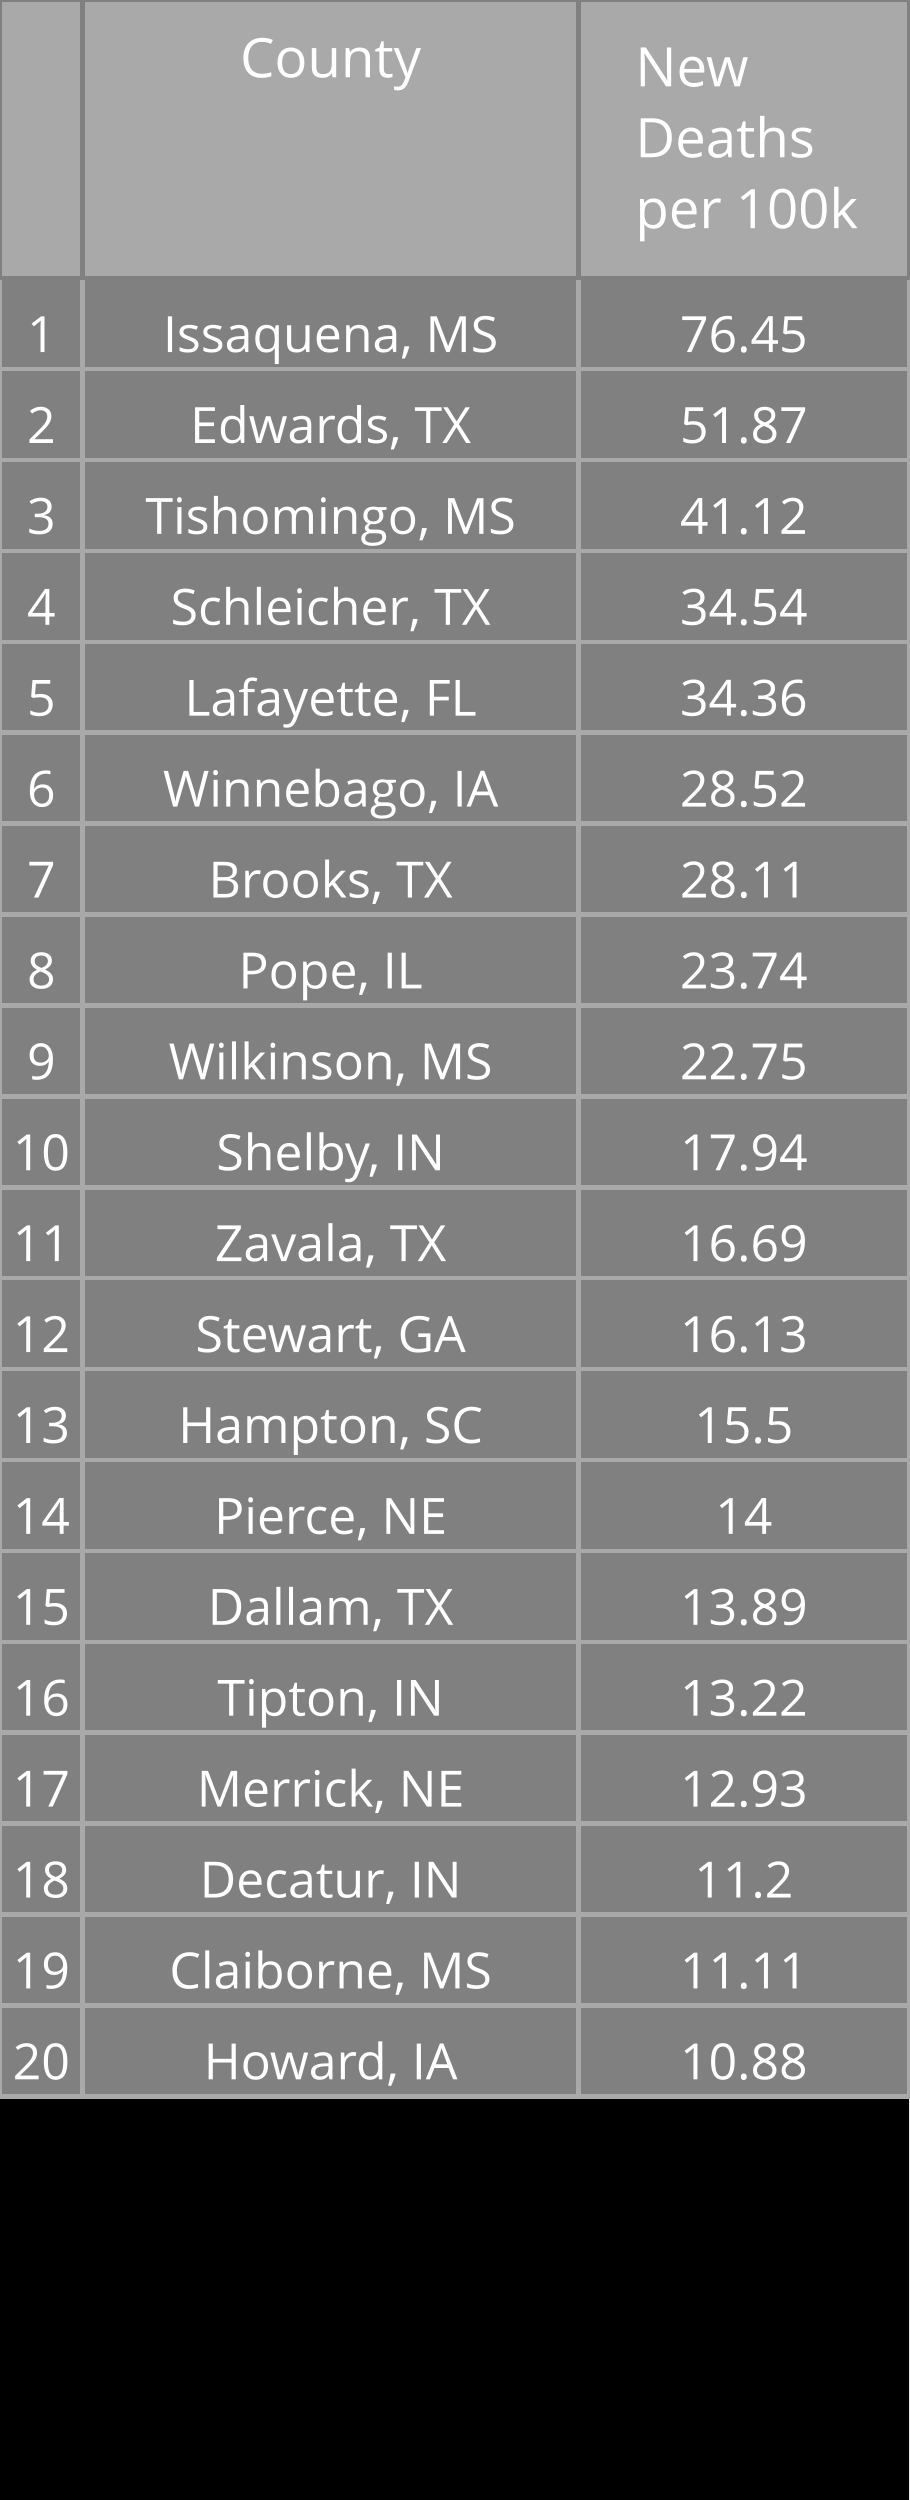
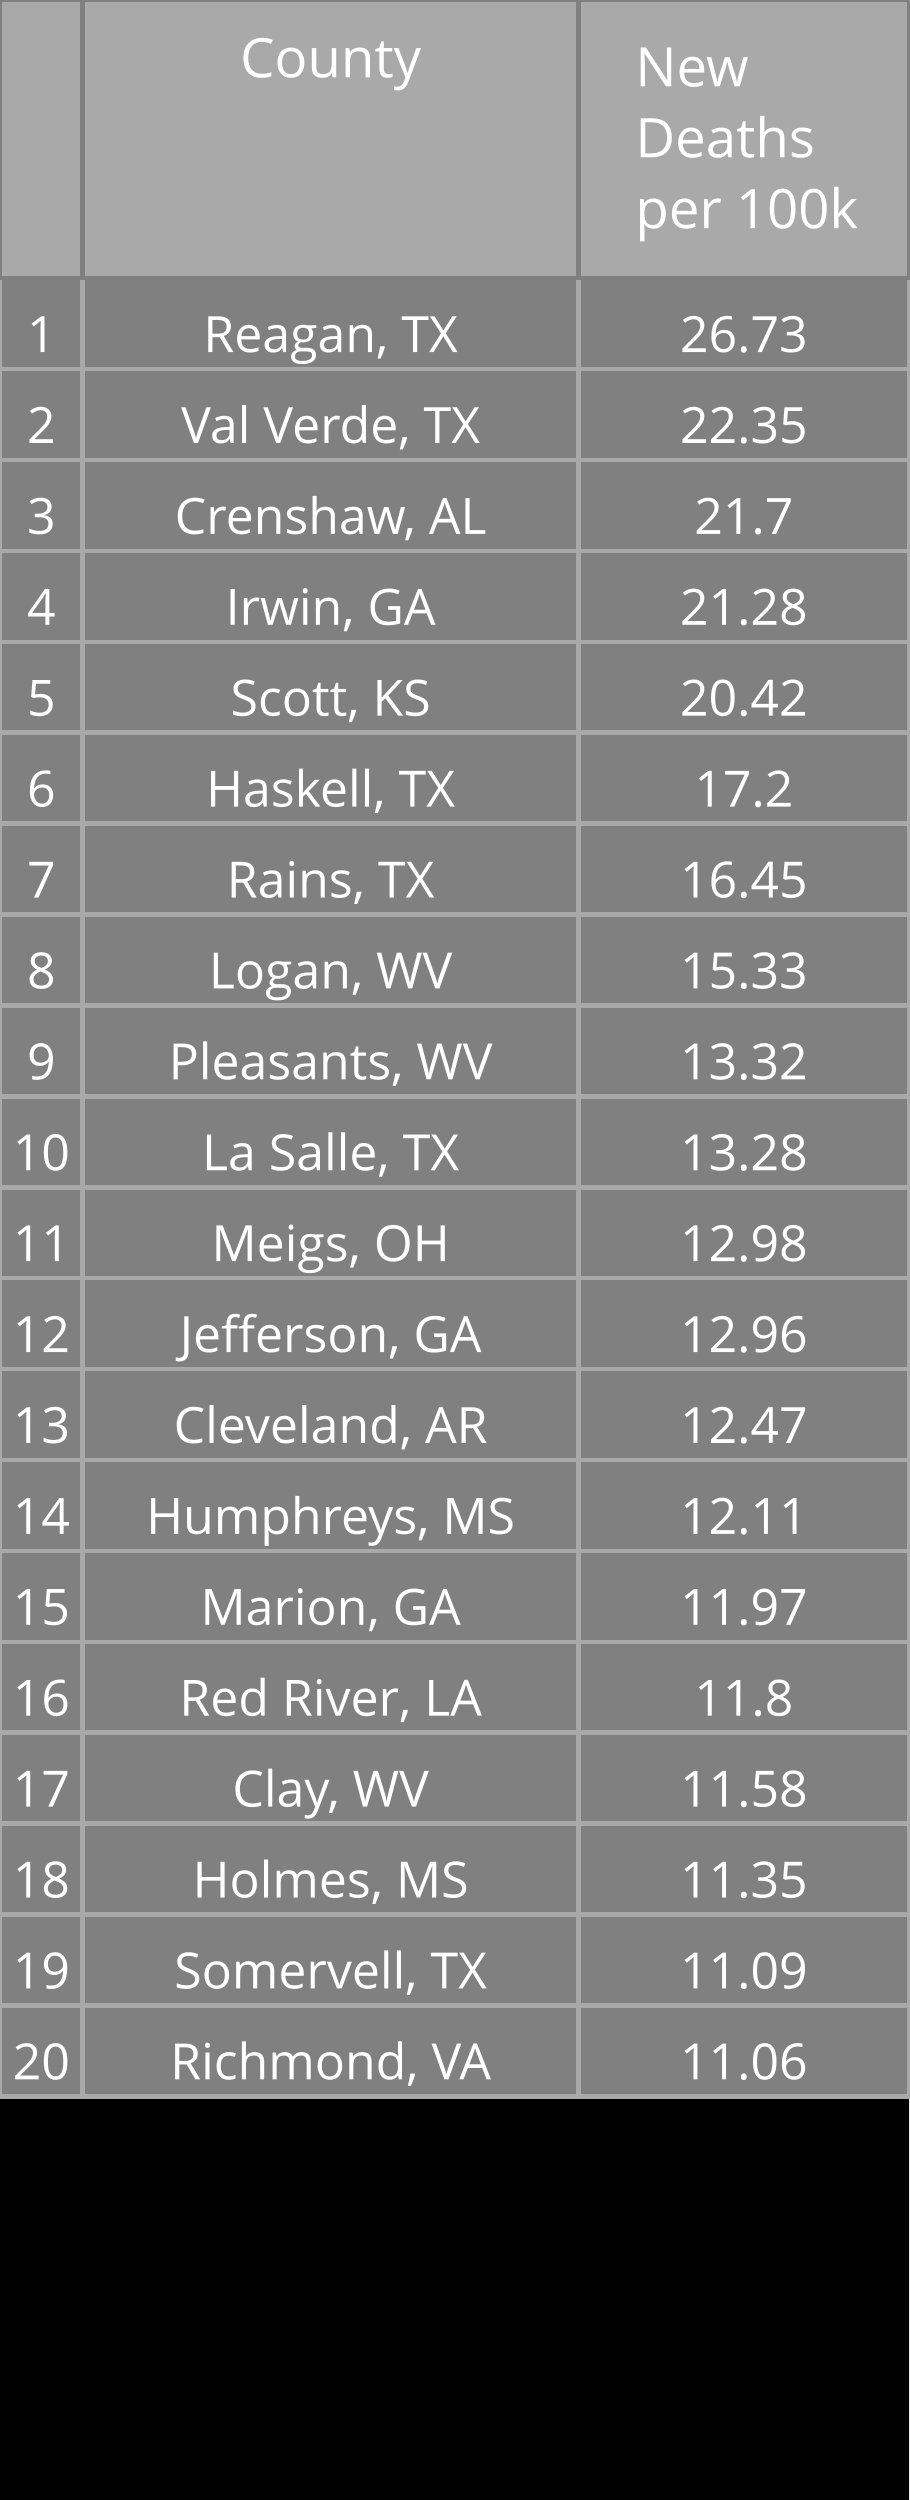
<svg xmlns="http://www.w3.org/2000/svg" class="main-svg" width="200" height="550" style="" viewBox="0 0 200 550">
  <rect x="0" y="0" width="200" height="550" style="fill: rgb(0, 0, 0); fill-opacity: 1;" />
-   <defs id="defs-5ccf6f">
+   <defs id="defs-0f819c">
    <g class="clips" />
    <g class="gradients" />
  </defs>
  <g class="bglayer" />
  <g class="layer-below">
    <g class="imagelayer" />
    <g class="shapelayer" />
  </g>
  <g class="cartesianlayer" />
  <g class="polarlayer" />
  <g class="ternarylayer" />
  <g class="geolayer" />
  <g class="funnelarealayer" />
  <g class="pielayer" />
  <g class="treemaplayer" />
  <g class="sunburstlayer" />
  <g class="glimages" />
  <g class="table" overflow="visible" width="200" height="550" transform="translate(0,0)" style="box-sizing: content-box; position: absolute; left: 0px; overflow: visible; shape-rendering: crispedges; pointer-events: all;">
-     <g class="table-control-view" transform="translate(0 0)" clip-path="url('#clip5ccf6f_scrollAreaBottomClip_6473c1true')" style="box-sizing: content-box;">
+     <g class="table-control-view" transform="translate(0 0)" clip-path="url('#clip0f819c_scrollAreaBottomClip_77663etrue')" style="box-sizing: content-box;">
      <rect class="scroll-background" fill="none" width="200" height="550" />
-       <g class="y-column" transform="translate(0 0)" clip-path="url('#clip5ccf6f_columnBoundaryClippath_6473c1true_0')">
+       <g class="y-column" transform="translate(0 0)" clip-path="url('#clip0f819c_columnBoundaryClippath_77663etrue_0')">
        <g class="column-block" id="cells1" style="cursor: default;" transform="translate(0 0)">
          <g class="column-cells">
            <g class="column-cell" transform="translate(0 61.20312)">
              <rect class="cell-rect" width="18.182" stroke-width="1" style="stroke: rgb(169, 169, 169); stroke-opacity: 1; fill: rgb(128, 128, 128); fill-opacity: 1;" height="20" />
              <g class="cell-text-holder" transform="translate(9.090909 8)" text-anchor="middle" style="shape-rendering: geometricprecision;">
                <text class="cell-text" dy="0.75em" style="cursor: auto; font-family: 'Open Sans', verdana, arial, sans-serif; font-size: 11px; fill: rgb(255, 255, 255); fill-opacity: 1;">1</text>
              </g>
            </g>
            <g class="column-cell" transform="translate(0 81.20312)">
              <rect class="cell-rect" width="18.182" stroke-width="1" style="stroke: rgb(169, 169, 169); stroke-opacity: 1; fill: rgb(128, 128, 128); fill-opacity: 1;" height="20" />
              <g class="cell-text-holder" transform="translate(9.090909 8)" text-anchor="middle" style="shape-rendering: geometricprecision;">
                <text class="cell-text" dy="0.75em" style="cursor: auto; font-family: 'Open Sans', verdana, arial, sans-serif; font-size: 11px; fill: rgb(255, 255, 255); fill-opacity: 1;">2</text>
              </g>
            </g>
            <g class="column-cell" transform="translate(0 101.2031)">
              <rect class="cell-rect" width="18.182" stroke-width="1" style="stroke: rgb(169, 169, 169); stroke-opacity: 1; fill: rgb(128, 128, 128); fill-opacity: 1;" height="20" />
              <g class="cell-text-holder" transform="translate(9.090909 8)" text-anchor="middle" style="shape-rendering: geometricprecision;">
                <text class="cell-text" dy="0.75em" style="cursor: auto; font-family: 'Open Sans', verdana, arial, sans-serif; font-size: 11px; fill: rgb(255, 255, 255); fill-opacity: 1;">3</text>
              </g>
            </g>
            <g class="column-cell" transform="translate(0 121.2031)">
              <rect class="cell-rect" width="18.182" stroke-width="1" style="stroke: rgb(169, 169, 169); stroke-opacity: 1; fill: rgb(128, 128, 128); fill-opacity: 1;" height="20" />
              <g class="cell-text-holder" transform="translate(9.090909 8)" text-anchor="middle" style="shape-rendering: geometricprecision;">
                <text class="cell-text" dy="0.75em" style="cursor: auto; font-family: 'Open Sans', verdana, arial, sans-serif; font-size: 11px; fill: rgb(255, 255, 255); fill-opacity: 1;">4</text>
              </g>
            </g>
            <g class="column-cell" transform="translate(0 141.2031)">
              <rect class="cell-rect" width="18.182" stroke-width="1" style="stroke: rgb(169, 169, 169); stroke-opacity: 1; fill: rgb(128, 128, 128); fill-opacity: 1;" height="20" />
              <g class="cell-text-holder" transform="translate(9.090909 8)" text-anchor="middle" style="shape-rendering: geometricprecision;">
                <text class="cell-text" dy="0.75em" style="cursor: auto; font-family: 'Open Sans', verdana, arial, sans-serif; font-size: 11px; fill: rgb(255, 255, 255); fill-opacity: 1;">5</text>
              </g>
            </g>
            <g class="column-cell" transform="translate(0 161.2031)">
              <rect class="cell-rect" width="18.182" stroke-width="1" style="stroke: rgb(169, 169, 169); stroke-opacity: 1; fill: rgb(128, 128, 128); fill-opacity: 1;" height="20" />
              <g class="cell-text-holder" transform="translate(9.090909 8)" text-anchor="middle" style="shape-rendering: geometricprecision;">
                <text class="cell-text" dy="0.75em" style="cursor: auto; font-family: 'Open Sans', verdana, arial, sans-serif; font-size: 11px; fill: rgb(255, 255, 255); fill-opacity: 1;">6</text>
              </g>
            </g>
            <g class="column-cell" transform="translate(0 181.2031)">
              <rect class="cell-rect" width="18.182" stroke-width="1" style="stroke: rgb(169, 169, 169); stroke-opacity: 1; fill: rgb(128, 128, 128); fill-opacity: 1;" height="20" />
              <g class="cell-text-holder" transform="translate(9.090909 8)" text-anchor="middle" style="shape-rendering: geometricprecision;">
                <text class="cell-text" dy="0.75em" style="cursor: auto; font-family: 'Open Sans', verdana, arial, sans-serif; font-size: 11px; fill: rgb(255, 255, 255); fill-opacity: 1;">7</text>
              </g>
            </g>
            <g class="column-cell" transform="translate(0 201.2031)">
              <rect class="cell-rect" width="18.182" stroke-width="1" style="stroke: rgb(169, 169, 169); stroke-opacity: 1; fill: rgb(128, 128, 128); fill-opacity: 1;" height="20" />
              <g class="cell-text-holder" transform="translate(9.090909 8)" text-anchor="middle" style="shape-rendering: geometricprecision;">
                <text class="cell-text" dy="0.75em" style="cursor: auto; font-family: 'Open Sans', verdana, arial, sans-serif; font-size: 11px; fill: rgb(255, 255, 255); fill-opacity: 1;">8</text>
              </g>
            </g>
            <g class="column-cell" transform="translate(0 221.2031)">
              <rect class="cell-rect" width="18.182" stroke-width="1" style="stroke: rgb(169, 169, 169); stroke-opacity: 1; fill: rgb(128, 128, 128); fill-opacity: 1;" height="20" />
              <g class="cell-text-holder" transform="translate(9.090909 8)" text-anchor="middle" style="shape-rendering: geometricprecision;">
                <text class="cell-text" dy="0.75em" style="cursor: auto; font-family: 'Open Sans', verdana, arial, sans-serif; font-size: 11px; fill: rgb(255, 255, 255); fill-opacity: 1;">9</text>
              </g>
            </g>
            <g class="column-cell" transform="translate(0 241.2031)">
              <rect class="cell-rect" width="18.182" stroke-width="1" style="stroke: rgb(169, 169, 169); stroke-opacity: 1; fill: rgb(128, 128, 128); fill-opacity: 1;" height="20" />
              <g class="cell-text-holder" transform="translate(9.090909 8)" text-anchor="middle" style="shape-rendering: geometricprecision;">
                <text class="cell-text" dy="0.75em" style="cursor: auto; font-family: 'Open Sans', verdana, arial, sans-serif; font-size: 11px; fill: rgb(255, 255, 255); fill-opacity: 1;">10</text>
              </g>
            </g>
            <g class="column-cell" transform="translate(0 261.2031)">
              <rect class="cell-rect" width="18.182" stroke-width="1" style="stroke: rgb(169, 169, 169); stroke-opacity: 1; fill: rgb(128, 128, 128); fill-opacity: 1;" height="20" />
              <g class="cell-text-holder" transform="translate(9.090909 8)" text-anchor="middle" style="shape-rendering: geometricprecision;">
                <text class="cell-text" dy="0.75em" style="cursor: auto; font-family: 'Open Sans', verdana, arial, sans-serif; font-size: 11px; fill: rgb(255, 255, 255); fill-opacity: 1;">11</text>
              </g>
            </g>
            <g class="column-cell" transform="translate(0 281.2031)">
              <rect class="cell-rect" width="18.182" stroke-width="1" style="stroke: rgb(169, 169, 169); stroke-opacity: 1; fill: rgb(128, 128, 128); fill-opacity: 1;" height="20" />
              <g class="cell-text-holder" transform="translate(9.090909 8)" text-anchor="middle" style="shape-rendering: geometricprecision;">
                <text class="cell-text" dy="0.75em" style="cursor: auto; font-family: 'Open Sans', verdana, arial, sans-serif; font-size: 11px; fill: rgb(255, 255, 255); fill-opacity: 1;">12</text>
              </g>
            </g>
            <g class="column-cell" transform="translate(0 301.2031)">
              <rect class="cell-rect" width="18.182" stroke-width="1" style="stroke: rgb(169, 169, 169); stroke-opacity: 1; fill: rgb(128, 128, 128); fill-opacity: 1;" height="20" />
              <g class="cell-text-holder" transform="translate(9.090909 8)" text-anchor="middle" style="shape-rendering: geometricprecision;">
                <text class="cell-text" dy="0.75em" style="cursor: auto; font-family: 'Open Sans', verdana, arial, sans-serif; font-size: 11px; fill: rgb(255, 255, 255); fill-opacity: 1;">13</text>
              </g>
            </g>
            <g class="column-cell" transform="translate(0 321.2031)">
              <rect class="cell-rect" width="18.182" stroke-width="1" style="stroke: rgb(169, 169, 169); stroke-opacity: 1; fill: rgb(128, 128, 128); fill-opacity: 1;" height="20" />
              <g class="cell-text-holder" transform="translate(9.090909 8)" text-anchor="middle" style="shape-rendering: geometricprecision;">
                <text class="cell-text" dy="0.75em" style="cursor: auto; font-family: 'Open Sans', verdana, arial, sans-serif; font-size: 11px; fill: rgb(255, 255, 255); fill-opacity: 1;">14</text>
              </g>
            </g>
            <g class="column-cell" transform="translate(0 341.2031)">
              <rect class="cell-rect" width="18.182" stroke-width="1" style="stroke: rgb(169, 169, 169); stroke-opacity: 1; fill: rgb(128, 128, 128); fill-opacity: 1;" height="20" />
              <g class="cell-text-holder" transform="translate(9.090909 8)" text-anchor="middle" style="shape-rendering: geometricprecision;">
                <text class="cell-text" dy="0.75em" style="cursor: auto; font-family: 'Open Sans', verdana, arial, sans-serif; font-size: 11px; fill: rgb(255, 255, 255); fill-opacity: 1;">15</text>
              </g>
            </g>
            <g class="column-cell" transform="translate(0 361.2031)">
              <rect class="cell-rect" width="18.182" stroke-width="1" style="stroke: rgb(169, 169, 169); stroke-opacity: 1; fill: rgb(128, 128, 128); fill-opacity: 1;" height="20" />
              <g class="cell-text-holder" transform="translate(9.090909 8)" text-anchor="middle" style="shape-rendering: geometricprecision;">
                <text class="cell-text" dy="0.75em" style="cursor: auto; font-family: 'Open Sans', verdana, arial, sans-serif; font-size: 11px; fill: rgb(255, 255, 255); fill-opacity: 1;">16</text>
              </g>
            </g>
            <g class="column-cell" transform="translate(0 381.2031)">
              <rect class="cell-rect" width="18.182" stroke-width="1" style="stroke: rgb(169, 169, 169); stroke-opacity: 1; fill: rgb(128, 128, 128); fill-opacity: 1;" height="20" />
              <g class="cell-text-holder" transform="translate(9.090909 8)" text-anchor="middle" style="shape-rendering: geometricprecision;">
                <text class="cell-text" dy="0.75em" style="cursor: auto; font-family: 'Open Sans', verdana, arial, sans-serif; font-size: 11px; fill: rgb(255, 255, 255); fill-opacity: 1;">17</text>
              </g>
            </g>
            <g class="column-cell" transform="translate(0 401.2031)">
              <rect class="cell-rect" width="18.182" stroke-width="1" style="stroke: rgb(169, 169, 169); stroke-opacity: 1; fill: rgb(128, 128, 128); fill-opacity: 1;" height="20" />
              <g class="cell-text-holder" transform="translate(9.090909 8)" text-anchor="middle" style="shape-rendering: geometricprecision;">
                <text class="cell-text" dy="0.75em" style="cursor: auto; font-family: 'Open Sans', verdana, arial, sans-serif; font-size: 11px; fill: rgb(255, 255, 255); fill-opacity: 1;">18</text>
              </g>
            </g>
            <g class="column-cell" transform="translate(0 421.2031)">
              <rect class="cell-rect" width="18.182" stroke-width="1" style="stroke: rgb(169, 169, 169); stroke-opacity: 1; fill: rgb(128, 128, 128); fill-opacity: 1;" height="20" />
              <g class="cell-text-holder" transform="translate(9.090909 8)" text-anchor="middle" style="shape-rendering: geometricprecision;">
                <text class="cell-text" dy="0.75em" style="cursor: auto; font-family: 'Open Sans', verdana, arial, sans-serif; font-size: 11px; fill: rgb(255, 255, 255); fill-opacity: 1;">19</text>
              </g>
            </g>
            <g class="column-cell" transform="translate(0 441.2031)">
              <rect class="cell-rect" width="18.182" stroke-width="1" style="stroke: rgb(169, 169, 169); stroke-opacity: 1; fill: rgb(128, 128, 128); fill-opacity: 1;" height="20" />
              <g class="cell-text-holder" transform="translate(9.090909 8)" text-anchor="middle" style="shape-rendering: geometricprecision;">
                <text class="cell-text" dy="0.75em" style="cursor: auto; font-family: 'Open Sans', verdana, arial, sans-serif; font-size: 11px; fill: rgb(255, 255, 255); fill-opacity: 1;">20</text>
              </g>
            </g>
          </g>
        </g>
        <g class="column-block" id="cells2" style="cursor: default;" transform="translate(0 0)">
          <g class="column-cells" />
        </g>
        <g class="column-block" id="header" style="cursor: ew-resize;">
          <g class="column-cells">
            <g class="column-cell" transform="translate(0 0)">
              <rect class="cell-rect" width="18.182" stroke-width="1" style="stroke: rgb(128, 128, 128); stroke-opacity: 1; fill: rgb(169, 169, 169); fill-opacity: 1;" height="61.203" />
              <g class="cell-text-holder" transform="translate(9.090909 8)" text-anchor="middle" style="shape-rendering: geometricprecision;">
                <text class="cell-text" dy="0.75em" style="cursor: auto; font-family: 'Open Sans', verdana, arial, sans-serif; font-size: 12px; fill: rgb(255, 255, 255); fill-opacity: 1;" />
              </g>
            </g>
          </g>
        </g>
        <g class="column-boundary" />
-         <clipPath class="column-boundary-clippath" id="clip5ccf6f_columnBoundaryClippath_6473c1true_0">
+         <clipPath class="column-boundary-clippath" id="clip0f819c_columnBoundaryClippath_77663etrue_0">
          <rect class="column-boundary-rect" fill="none" width="20.182" height="557" x="-1" y="-1" />
        </clipPath>
      </g>
-       <g class="y-column" transform="translate(18.18182 0)" clip-path="url('#clip5ccf6f_columnBoundaryClippath_6473c1true_1')">
+       <g class="y-column" transform="translate(18.18182 0)" clip-path="url('#clip0f819c_columnBoundaryClippath_77663etrue_1')">
        <g class="column-block" id="cells1" style="cursor: default;" transform="translate(0 0)">
          <g class="column-cells">
            <g class="column-cell" transform="translate(0 61.20312)">
              <rect class="cell-rect" width="109.091" stroke-width="1" style="stroke: rgb(169, 169, 169); stroke-opacity: 1; fill: rgb(128, 128, 128); fill-opacity: 1;" height="20" />
              <g class="cell-text-holder" transform="translate(54.54545 8)" text-anchor="middle" style="shape-rendering: geometricprecision;">
-                 <text class="cell-text" dy="0.75em" x="0" y="0" style="cursor: auto; font-family: 'Open Sans', verdana, arial, sans-serif; font-size: 11px; fill: rgb(255, 255, 255); fill-opacity: 1; white-space: pre;">Issaquena, MS</text>
+                 <text class="cell-text" dy="0.75em" x="0" y="0" style="cursor: auto; font-family: 'Open Sans', verdana, arial, sans-serif; font-size: 11px; fill: rgb(255, 255, 255); fill-opacity: 1; white-space: pre;">Reagan, TX</text>
              </g>
            </g>
            <g class="column-cell" transform="translate(0 81.20312)">
              <rect class="cell-rect" width="109.091" stroke-width="1" style="stroke: rgb(169, 169, 169); stroke-opacity: 1; fill: rgb(128, 128, 128); fill-opacity: 1;" height="20" />
              <g class="cell-text-holder" transform="translate(54.54545 8)" text-anchor="middle" style="shape-rendering: geometricprecision;">
-                 <text class="cell-text" dy="0.75em" x="0" y="0" style="cursor: auto; font-family: 'Open Sans', verdana, arial, sans-serif; font-size: 11px; fill: rgb(255, 255, 255); fill-opacity: 1; white-space: pre;">Edwards, TX</text>
+                 <text class="cell-text" dy="0.75em" x="0" y="0" style="cursor: auto; font-family: 'Open Sans', verdana, arial, sans-serif; font-size: 11px; fill: rgb(255, 255, 255); fill-opacity: 1; white-space: pre;">Val Verde, TX</text>
              </g>
            </g>
            <g class="column-cell" transform="translate(0 101.2031)">
              <rect class="cell-rect" width="109.091" stroke-width="1" style="stroke: rgb(169, 169, 169); stroke-opacity: 1; fill: rgb(128, 128, 128); fill-opacity: 1;" height="20" />
              <g class="cell-text-holder" transform="translate(54.54545 8)" text-anchor="middle" style="shape-rendering: geometricprecision;">
-                 <text class="cell-text" dy="0.75em" x="0" y="0" style="cursor: auto; font-family: 'Open Sans', verdana, arial, sans-serif; font-size: 11px; fill: rgb(255, 255, 255); fill-opacity: 1; white-space: pre;">Tishomingo, MS</text>
+                 <text class="cell-text" dy="0.75em" x="0" y="0" style="cursor: auto; font-family: 'Open Sans', verdana, arial, sans-serif; font-size: 11px; fill: rgb(255, 255, 255); fill-opacity: 1; white-space: pre;">Crenshaw, AL</text>
              </g>
            </g>
            <g class="column-cell" transform="translate(0 121.2031)">
              <rect class="cell-rect" width="109.091" stroke-width="1" style="stroke: rgb(169, 169, 169); stroke-opacity: 1; fill: rgb(128, 128, 128); fill-opacity: 1;" height="20" />
              <g class="cell-text-holder" transform="translate(54.54545 8)" text-anchor="middle" style="shape-rendering: geometricprecision;">
-                 <text class="cell-text" dy="0.75em" x="0" y="0" style="cursor: auto; font-family: 'Open Sans', verdana, arial, sans-serif; font-size: 11px; fill: rgb(255, 255, 255); fill-opacity: 1; white-space: pre;">Schleicher, TX</text>
+                 <text class="cell-text" dy="0.75em" x="0" y="0" style="cursor: auto; font-family: 'Open Sans', verdana, arial, sans-serif; font-size: 11px; fill: rgb(255, 255, 255); fill-opacity: 1; white-space: pre;">Irwin, GA</text>
              </g>
            </g>
            <g class="column-cell" transform="translate(0 141.2031)">
              <rect class="cell-rect" width="109.091" stroke-width="1" style="stroke: rgb(169, 169, 169); stroke-opacity: 1; fill: rgb(128, 128, 128); fill-opacity: 1;" height="20" />
              <g class="cell-text-holder" transform="translate(54.54545 8)" text-anchor="middle" style="shape-rendering: geometricprecision;">
-                 <text class="cell-text" dy="0.75em" x="0" y="0" style="cursor: auto; font-family: 'Open Sans', verdana, arial, sans-serif; font-size: 11px; fill: rgb(255, 255, 255); fill-opacity: 1; white-space: pre;">Lafayette, FL</text>
+                 <text class="cell-text" dy="0.75em" x="0" y="0" style="cursor: auto; font-family: 'Open Sans', verdana, arial, sans-serif; font-size: 11px; fill: rgb(255, 255, 255); fill-opacity: 1; white-space: pre;">Scott, KS</text>
              </g>
            </g>
            <g class="column-cell" transform="translate(0 161.2031)">
              <rect class="cell-rect" width="109.091" stroke-width="1" style="stroke: rgb(169, 169, 169); stroke-opacity: 1; fill: rgb(128, 128, 128); fill-opacity: 1;" height="20" />
              <g class="cell-text-holder" transform="translate(54.54545 8)" text-anchor="middle" style="shape-rendering: geometricprecision;">
-                 <text class="cell-text" dy="0.75em" x="0" y="0" style="cursor: auto; font-family: 'Open Sans', verdana, arial, sans-serif; font-size: 11px; fill: rgb(255, 255, 255); fill-opacity: 1; white-space: pre;">Winnebago, IA</text>
+                 <text class="cell-text" dy="0.75em" x="0" y="0" style="cursor: auto; font-family: 'Open Sans', verdana, arial, sans-serif; font-size: 11px; fill: rgb(255, 255, 255); fill-opacity: 1; white-space: pre;">Haskell, TX</text>
              </g>
            </g>
            <g class="column-cell" transform="translate(0 181.2031)">
              <rect class="cell-rect" width="109.091" stroke-width="1" style="stroke: rgb(169, 169, 169); stroke-opacity: 1; fill: rgb(128, 128, 128); fill-opacity: 1;" height="20" />
              <g class="cell-text-holder" transform="translate(54.54545 8)" text-anchor="middle" style="shape-rendering: geometricprecision;">
-                 <text class="cell-text" dy="0.75em" x="0" y="0" style="cursor: auto; font-family: 'Open Sans', verdana, arial, sans-serif; font-size: 11px; fill: rgb(255, 255, 255); fill-opacity: 1; white-space: pre;">Brooks, TX</text>
+                 <text class="cell-text" dy="0.75em" x="0" y="0" style="cursor: auto; font-family: 'Open Sans', verdana, arial, sans-serif; font-size: 11px; fill: rgb(255, 255, 255); fill-opacity: 1; white-space: pre;">Rains, TX</text>
              </g>
            </g>
            <g class="column-cell" transform="translate(0 201.2031)">
              <rect class="cell-rect" width="109.091" stroke-width="1" style="stroke: rgb(169, 169, 169); stroke-opacity: 1; fill: rgb(128, 128, 128); fill-opacity: 1;" height="20" />
              <g class="cell-text-holder" transform="translate(54.54545 8)" text-anchor="middle" style="shape-rendering: geometricprecision;">
-                 <text class="cell-text" dy="0.75em" x="0" y="0" style="cursor: auto; font-family: 'Open Sans', verdana, arial, sans-serif; font-size: 11px; fill: rgb(255, 255, 255); fill-opacity: 1; white-space: pre;">Pope, IL</text>
+                 <text class="cell-text" dy="0.75em" x="0" y="0" style="cursor: auto; font-family: 'Open Sans', verdana, arial, sans-serif; font-size: 11px; fill: rgb(255, 255, 255); fill-opacity: 1; white-space: pre;">Logan, WV</text>
              </g>
            </g>
            <g class="column-cell" transform="translate(0 221.2031)">
              <rect class="cell-rect" width="109.091" stroke-width="1" style="stroke: rgb(169, 169, 169); stroke-opacity: 1; fill: rgb(128, 128, 128); fill-opacity: 1;" height="20" />
              <g class="cell-text-holder" transform="translate(54.54545 8)" text-anchor="middle" style="shape-rendering: geometricprecision;">
-                 <text class="cell-text" dy="0.75em" x="0" y="0" style="cursor: auto; font-family: 'Open Sans', verdana, arial, sans-serif; font-size: 11px; fill: rgb(255, 255, 255); fill-opacity: 1; white-space: pre;">Wilkinson, MS</text>
+                 <text class="cell-text" dy="0.75em" x="0" y="0" style="cursor: auto; font-family: 'Open Sans', verdana, arial, sans-serif; font-size: 11px; fill: rgb(255, 255, 255); fill-opacity: 1; white-space: pre;">Pleasants, WV</text>
              </g>
            </g>
            <g class="column-cell" transform="translate(0 241.2031)">
              <rect class="cell-rect" width="109.091" stroke-width="1" style="stroke: rgb(169, 169, 169); stroke-opacity: 1; fill: rgb(128, 128, 128); fill-opacity: 1;" height="20" />
              <g class="cell-text-holder" transform="translate(54.54545 8)" text-anchor="middle" style="shape-rendering: geometricprecision;">
-                 <text class="cell-text" dy="0.75em" x="0" y="0" style="cursor: auto; font-family: 'Open Sans', verdana, arial, sans-serif; font-size: 11px; fill: rgb(255, 255, 255); fill-opacity: 1; white-space: pre;">Shelby, IN</text>
+                 <text class="cell-text" dy="0.75em" x="0" y="0" style="cursor: auto; font-family: 'Open Sans', verdana, arial, sans-serif; font-size: 11px; fill: rgb(255, 255, 255); fill-opacity: 1; white-space: pre;">La Salle, TX</text>
              </g>
            </g>
            <g class="column-cell" transform="translate(0 261.2031)">
              <rect class="cell-rect" width="109.091" stroke-width="1" style="stroke: rgb(169, 169, 169); stroke-opacity: 1; fill: rgb(128, 128, 128); fill-opacity: 1;" height="20" />
              <g class="cell-text-holder" transform="translate(54.54545 8)" text-anchor="middle" style="shape-rendering: geometricprecision;">
-                 <text class="cell-text" dy="0.75em" x="0" y="0" style="cursor: auto; font-family: 'Open Sans', verdana, arial, sans-serif; font-size: 11px; fill: rgb(255, 255, 255); fill-opacity: 1; white-space: pre;">Zavala, TX</text>
+                 <text class="cell-text" dy="0.75em" x="0" y="0" style="cursor: auto; font-family: 'Open Sans', verdana, arial, sans-serif; font-size: 11px; fill: rgb(255, 255, 255); fill-opacity: 1; white-space: pre;">Meigs, OH</text>
              </g>
            </g>
            <g class="column-cell" transform="translate(0 281.2031)">
              <rect class="cell-rect" width="109.091" stroke-width="1" style="stroke: rgb(169, 169, 169); stroke-opacity: 1; fill: rgb(128, 128, 128); fill-opacity: 1;" height="20" />
              <g class="cell-text-holder" transform="translate(54.54545 8)" text-anchor="middle" style="shape-rendering: geometricprecision;">
-                 <text class="cell-text" dy="0.75em" x="0" y="0" style="cursor: auto; font-family: 'Open Sans', verdana, arial, sans-serif; font-size: 11px; fill: rgb(255, 255, 255); fill-opacity: 1; white-space: pre;">Stewart, GA</text>
+                 <text class="cell-text" dy="0.75em" x="0" y="0" style="cursor: auto; font-family: 'Open Sans', verdana, arial, sans-serif; font-size: 11px; fill: rgb(255, 255, 255); fill-opacity: 1; white-space: pre;">Jefferson, GA</text>
              </g>
            </g>
            <g class="column-cell" transform="translate(0 301.2031)">
              <rect class="cell-rect" width="109.091" stroke-width="1" style="stroke: rgb(169, 169, 169); stroke-opacity: 1; fill: rgb(128, 128, 128); fill-opacity: 1;" height="20" />
              <g class="cell-text-holder" transform="translate(54.54545 8)" text-anchor="middle" style="shape-rendering: geometricprecision;">
-                 <text class="cell-text" dy="0.75em" x="0" y="0" style="cursor: auto; font-family: 'Open Sans', verdana, arial, sans-serif; font-size: 11px; fill: rgb(255, 255, 255); fill-opacity: 1; white-space: pre;">Hampton, SC</text>
+                 <text class="cell-text" dy="0.75em" x="0" y="0" style="cursor: auto; font-family: 'Open Sans', verdana, arial, sans-serif; font-size: 11px; fill: rgb(255, 255, 255); fill-opacity: 1; white-space: pre;">Cleveland, AR</text>
              </g>
            </g>
            <g class="column-cell" transform="translate(0 321.2031)">
              <rect class="cell-rect" width="109.091" stroke-width="1" style="stroke: rgb(169, 169, 169); stroke-opacity: 1; fill: rgb(128, 128, 128); fill-opacity: 1;" height="20" />
              <g class="cell-text-holder" transform="translate(54.54545 8)" text-anchor="middle" style="shape-rendering: geometricprecision;">
-                 <text class="cell-text" dy="0.75em" x="0" y="0" style="cursor: auto; font-family: 'Open Sans', verdana, arial, sans-serif; font-size: 11px; fill: rgb(255, 255, 255); fill-opacity: 1; white-space: pre;">Pierce, NE</text>
+                 <text class="cell-text" dy="0.75em" x="0" y="0" style="cursor: auto; font-family: 'Open Sans', verdana, arial, sans-serif; font-size: 11px; fill: rgb(255, 255, 255); fill-opacity: 1; white-space: pre;">Humphreys, MS</text>
              </g>
            </g>
            <g class="column-cell" transform="translate(0 341.2031)">
              <rect class="cell-rect" width="109.091" stroke-width="1" style="stroke: rgb(169, 169, 169); stroke-opacity: 1; fill: rgb(128, 128, 128); fill-opacity: 1;" height="20" />
              <g class="cell-text-holder" transform="translate(54.54545 8)" text-anchor="middle" style="shape-rendering: geometricprecision;">
-                 <text class="cell-text" dy="0.75em" x="0" y="0" style="cursor: auto; font-family: 'Open Sans', verdana, arial, sans-serif; font-size: 11px; fill: rgb(255, 255, 255); fill-opacity: 1; white-space: pre;">Dallam, TX</text>
+                 <text class="cell-text" dy="0.75em" x="0" y="0" style="cursor: auto; font-family: 'Open Sans', verdana, arial, sans-serif; font-size: 11px; fill: rgb(255, 255, 255); fill-opacity: 1; white-space: pre;">Marion, GA</text>
              </g>
            </g>
            <g class="column-cell" transform="translate(0 361.2031)">
              <rect class="cell-rect" width="109.091" stroke-width="1" style="stroke: rgb(169, 169, 169); stroke-opacity: 1; fill: rgb(128, 128, 128); fill-opacity: 1;" height="20" />
              <g class="cell-text-holder" transform="translate(54.54545 8)" text-anchor="middle" style="shape-rendering: geometricprecision;">
-                 <text class="cell-text" dy="0.75em" x="0" y="0" style="cursor: auto; font-family: 'Open Sans', verdana, arial, sans-serif; font-size: 11px; fill: rgb(255, 255, 255); fill-opacity: 1; white-space: pre;">Tipton, IN</text>
+                 <text class="cell-text" dy="0.75em" x="0" y="0" style="cursor: auto; font-family: 'Open Sans', verdana, arial, sans-serif; font-size: 11px; fill: rgb(255, 255, 255); fill-opacity: 1; white-space: pre;">Red River, LA</text>
              </g>
            </g>
            <g class="column-cell" transform="translate(0 381.2031)">
              <rect class="cell-rect" width="109.091" stroke-width="1" style="stroke: rgb(169, 169, 169); stroke-opacity: 1; fill: rgb(128, 128, 128); fill-opacity: 1;" height="20" />
              <g class="cell-text-holder" transform="translate(54.54545 8)" text-anchor="middle" style="shape-rendering: geometricprecision;">
-                 <text class="cell-text" dy="0.75em" x="0" y="0" style="cursor: auto; font-family: 'Open Sans', verdana, arial, sans-serif; font-size: 11px; fill: rgb(255, 255, 255); fill-opacity: 1; white-space: pre;">Merrick, NE</text>
+                 <text class="cell-text" dy="0.75em" x="0" y="0" style="cursor: auto; font-family: 'Open Sans', verdana, arial, sans-serif; font-size: 11px; fill: rgb(255, 255, 255); fill-opacity: 1; white-space: pre;">Clay, WV</text>
              </g>
            </g>
            <g class="column-cell" transform="translate(0 401.2031)">
              <rect class="cell-rect" width="109.091" stroke-width="1" style="stroke: rgb(169, 169, 169); stroke-opacity: 1; fill: rgb(128, 128, 128); fill-opacity: 1;" height="20" />
              <g class="cell-text-holder" transform="translate(54.54545 8)" text-anchor="middle" style="shape-rendering: geometricprecision;">
-                 <text class="cell-text" dy="0.75em" x="0" y="0" style="cursor: auto; font-family: 'Open Sans', verdana, arial, sans-serif; font-size: 11px; fill: rgb(255, 255, 255); fill-opacity: 1; white-space: pre;">Decatur, IN</text>
+                 <text class="cell-text" dy="0.75em" x="0" y="0" style="cursor: auto; font-family: 'Open Sans', verdana, arial, sans-serif; font-size: 11px; fill: rgb(255, 255, 255); fill-opacity: 1; white-space: pre;">Holmes, MS</text>
              </g>
            </g>
            <g class="column-cell" transform="translate(0 421.2031)">
              <rect class="cell-rect" width="109.091" stroke-width="1" style="stroke: rgb(169, 169, 169); stroke-opacity: 1; fill: rgb(128, 128, 128); fill-opacity: 1;" height="20" />
              <g class="cell-text-holder" transform="translate(54.54545 8)" text-anchor="middle" style="shape-rendering: geometricprecision;">
-                 <text class="cell-text" dy="0.75em" x="0" y="0" style="cursor: auto; font-family: 'Open Sans', verdana, arial, sans-serif; font-size: 11px; fill: rgb(255, 255, 255); fill-opacity: 1; white-space: pre;">Claiborne, MS</text>
+                 <text class="cell-text" dy="0.75em" x="0" y="0" style="cursor: auto; font-family: 'Open Sans', verdana, arial, sans-serif; font-size: 11px; fill: rgb(255, 255, 255); fill-opacity: 1; white-space: pre;">Somervell, TX</text>
              </g>
            </g>
            <g class="column-cell" transform="translate(0 441.2031)">
              <rect class="cell-rect" width="109.091" stroke-width="1" style="stroke: rgb(169, 169, 169); stroke-opacity: 1; fill: rgb(128, 128, 128); fill-opacity: 1;" height="20" />
              <g class="cell-text-holder" transform="translate(54.54545 8)" text-anchor="middle" style="shape-rendering: geometricprecision;">
-                 <text class="cell-text" dy="0.75em" x="0" y="0" style="cursor: auto; font-family: 'Open Sans', verdana, arial, sans-serif; font-size: 11px; fill: rgb(255, 255, 255); fill-opacity: 1; white-space: pre;">Howard, IA</text>
+                 <text class="cell-text" dy="0.75em" x="0" y="0" style="cursor: auto; font-family: 'Open Sans', verdana, arial, sans-serif; font-size: 11px; fill: rgb(255, 255, 255); fill-opacity: 1; white-space: pre;">Richmond, VA</text>
              </g>
            </g>
          </g>
        </g>
        <g class="column-block" id="cells2" style="cursor: default;" transform="translate(0 0)">
          <g class="column-cells" />
        </g>
        <g class="column-block" id="header" style="cursor: ew-resize;">
          <g class="column-cells">
            <g class="column-cell" transform="translate(0 0)">
              <rect class="cell-rect" width="109.091" stroke-width="1" style="stroke: rgb(128, 128, 128); stroke-opacity: 1; fill: rgb(169, 169, 169); fill-opacity: 1;" height="61.203" />
              <g class="cell-text-holder" transform="translate(54.54545 8)" text-anchor="middle" style="shape-rendering: geometricprecision;">
                <text class="cell-text" dy="0.75em" style="cursor: auto; font-family: 'Open Sans', verdana, arial, sans-serif; font-size: 12px; fill: rgb(255, 255, 255); fill-opacity: 1;">County</text>
              </g>
            </g>
          </g>
        </g>
        <g class="column-boundary" />
-         <clipPath class="column-boundary-clippath" id="clip5ccf6f_columnBoundaryClippath_6473c1true_1">
+         <clipPath class="column-boundary-clippath" id="clip0f819c_columnBoundaryClippath_77663etrue_1">
          <rect class="column-boundary-rect" fill="none" width="111.091" height="557" x="-1" y="-1" />
        </clipPath>
      </g>
-       <g class="y-column" transform="translate(127.2727 0)" clip-path="url('#clip5ccf6f_columnBoundaryClippath_6473c1true_2')">
+       <g class="y-column" transform="translate(127.2727 0)" clip-path="url('#clip0f819c_columnBoundaryClippath_77663etrue_2')">
        <g class="column-block" id="cells1" style="cursor: default;" transform="translate(0 0)">
          <g class="column-cells">
            <g class="column-cell" transform="translate(0 61.20312)">
              <rect class="cell-rect" width="72.727" stroke-width="1" style="stroke: rgb(169, 169, 169); stroke-opacity: 1; fill: rgb(128, 128, 128); fill-opacity: 1;" height="20" />
              <g class="cell-text-holder" transform="translate(36.36364 8)" text-anchor="middle" style="shape-rendering: geometricprecision;">
-                 <text class="cell-text" dy="0.75em" style="cursor: auto; font-family: 'Open Sans', verdana, arial, sans-serif; font-size: 11px; fill: rgb(255, 255, 255); fill-opacity: 1;">76.45</text>
+                 <text class="cell-text" dy="0.75em" style="cursor: auto; font-family: 'Open Sans', verdana, arial, sans-serif; font-size: 11px; fill: rgb(255, 255, 255); fill-opacity: 1;">26.73</text>
              </g>
            </g>
            <g class="column-cell" transform="translate(0 81.20312)">
              <rect class="cell-rect" width="72.727" stroke-width="1" style="stroke: rgb(169, 169, 169); stroke-opacity: 1; fill: rgb(128, 128, 128); fill-opacity: 1;" height="20" />
              <g class="cell-text-holder" transform="translate(36.36364 8)" text-anchor="middle" style="shape-rendering: geometricprecision;">
-                 <text class="cell-text" dy="0.75em" style="cursor: auto; font-family: 'Open Sans', verdana, arial, sans-serif; font-size: 11px; fill: rgb(255, 255, 255); fill-opacity: 1;">51.87</text>
+                 <text class="cell-text" dy="0.75em" style="cursor: auto; font-family: 'Open Sans', verdana, arial, sans-serif; font-size: 11px; fill: rgb(255, 255, 255); fill-opacity: 1;">22.35</text>
              </g>
            </g>
            <g class="column-cell" transform="translate(0 101.2031)">
              <rect class="cell-rect" width="72.727" stroke-width="1" style="stroke: rgb(169, 169, 169); stroke-opacity: 1; fill: rgb(128, 128, 128); fill-opacity: 1;" height="20" />
              <g class="cell-text-holder" transform="translate(36.36364 8)" text-anchor="middle" style="shape-rendering: geometricprecision;">
-                 <text class="cell-text" dy="0.75em" style="cursor: auto; font-family: 'Open Sans', verdana, arial, sans-serif; font-size: 11px; fill: rgb(255, 255, 255); fill-opacity: 1;">41.12</text>
+                 <text class="cell-text" dy="0.75em" style="cursor: auto; font-family: 'Open Sans', verdana, arial, sans-serif; font-size: 11px; fill: rgb(255, 255, 255); fill-opacity: 1;">21.7</text>
              </g>
            </g>
            <g class="column-cell" transform="translate(0 121.2031)">
              <rect class="cell-rect" width="72.727" stroke-width="1" style="stroke: rgb(169, 169, 169); stroke-opacity: 1; fill: rgb(128, 128, 128); fill-opacity: 1;" height="20" />
              <g class="cell-text-holder" transform="translate(36.36364 8)" text-anchor="middle" style="shape-rendering: geometricprecision;">
-                 <text class="cell-text" dy="0.75em" style="cursor: auto; font-family: 'Open Sans', verdana, arial, sans-serif; font-size: 11px; fill: rgb(255, 255, 255); fill-opacity: 1;">34.54</text>
+                 <text class="cell-text" dy="0.75em" style="cursor: auto; font-family: 'Open Sans', verdana, arial, sans-serif; font-size: 11px; fill: rgb(255, 255, 255); fill-opacity: 1;">21.28</text>
              </g>
            </g>
            <g class="column-cell" transform="translate(0 141.2031)">
              <rect class="cell-rect" width="72.727" stroke-width="1" style="stroke: rgb(169, 169, 169); stroke-opacity: 1; fill: rgb(128, 128, 128); fill-opacity: 1;" height="20" />
              <g class="cell-text-holder" transform="translate(36.36364 8)" text-anchor="middle" style="shape-rendering: geometricprecision;">
-                 <text class="cell-text" dy="0.75em" style="cursor: auto; font-family: 'Open Sans', verdana, arial, sans-serif; font-size: 11px; fill: rgb(255, 255, 255); fill-opacity: 1;">34.36</text>
+                 <text class="cell-text" dy="0.75em" style="cursor: auto; font-family: 'Open Sans', verdana, arial, sans-serif; font-size: 11px; fill: rgb(255, 255, 255); fill-opacity: 1;">20.42</text>
              </g>
            </g>
            <g class="column-cell" transform="translate(0 161.2031)">
              <rect class="cell-rect" width="72.727" stroke-width="1" style="stroke: rgb(169, 169, 169); stroke-opacity: 1; fill: rgb(128, 128, 128); fill-opacity: 1;" height="20" />
              <g class="cell-text-holder" transform="translate(36.36364 8)" text-anchor="middle" style="shape-rendering: geometricprecision;">
-                 <text class="cell-text" dy="0.75em" style="cursor: auto; font-family: 'Open Sans', verdana, arial, sans-serif; font-size: 11px; fill: rgb(255, 255, 255); fill-opacity: 1;">28.52</text>
+                 <text class="cell-text" dy="0.75em" style="cursor: auto; font-family: 'Open Sans', verdana, arial, sans-serif; font-size: 11px; fill: rgb(255, 255, 255); fill-opacity: 1;">17.2</text>
              </g>
            </g>
            <g class="column-cell" transform="translate(0 181.2031)">
              <rect class="cell-rect" width="72.727" stroke-width="1" style="stroke: rgb(169, 169, 169); stroke-opacity: 1; fill: rgb(128, 128, 128); fill-opacity: 1;" height="20" />
              <g class="cell-text-holder" transform="translate(36.36364 8)" text-anchor="middle" style="shape-rendering: geometricprecision;">
-                 <text class="cell-text" dy="0.75em" style="cursor: auto; font-family: 'Open Sans', verdana, arial, sans-serif; font-size: 11px; fill: rgb(255, 255, 255); fill-opacity: 1;">28.11</text>
+                 <text class="cell-text" dy="0.75em" style="cursor: auto; font-family: 'Open Sans', verdana, arial, sans-serif; font-size: 11px; fill: rgb(255, 255, 255); fill-opacity: 1;">16.45</text>
              </g>
            </g>
            <g class="column-cell" transform="translate(0 201.2031)">
              <rect class="cell-rect" width="72.727" stroke-width="1" style="stroke: rgb(169, 169, 169); stroke-opacity: 1; fill: rgb(128, 128, 128); fill-opacity: 1;" height="20" />
              <g class="cell-text-holder" transform="translate(36.36364 8)" text-anchor="middle" style="shape-rendering: geometricprecision;">
-                 <text class="cell-text" dy="0.75em" style="cursor: auto; font-family: 'Open Sans', verdana, arial, sans-serif; font-size: 11px; fill: rgb(255, 255, 255); fill-opacity: 1;">23.74</text>
+                 <text class="cell-text" dy="0.75em" style="cursor: auto; font-family: 'Open Sans', verdana, arial, sans-serif; font-size: 11px; fill: rgb(255, 255, 255); fill-opacity: 1;">15.33</text>
              </g>
            </g>
            <g class="column-cell" transform="translate(0 221.2031)">
              <rect class="cell-rect" width="72.727" stroke-width="1" style="stroke: rgb(169, 169, 169); stroke-opacity: 1; fill: rgb(128, 128, 128); fill-opacity: 1;" height="20" />
              <g class="cell-text-holder" transform="translate(36.36364 8)" text-anchor="middle" style="shape-rendering: geometricprecision;">
-                 <text class="cell-text" dy="0.75em" style="cursor: auto; font-family: 'Open Sans', verdana, arial, sans-serif; font-size: 11px; fill: rgb(255, 255, 255); fill-opacity: 1;">22.75</text>
+                 <text class="cell-text" dy="0.75em" style="cursor: auto; font-family: 'Open Sans', verdana, arial, sans-serif; font-size: 11px; fill: rgb(255, 255, 255); fill-opacity: 1;">13.32</text>
              </g>
            </g>
            <g class="column-cell" transform="translate(0 241.2031)">
              <rect class="cell-rect" width="72.727" stroke-width="1" style="stroke: rgb(169, 169, 169); stroke-opacity: 1; fill: rgb(128, 128, 128); fill-opacity: 1;" height="20" />
              <g class="cell-text-holder" transform="translate(36.36364 8)" text-anchor="middle" style="shape-rendering: geometricprecision;">
-                 <text class="cell-text" dy="0.75em" style="cursor: auto; font-family: 'Open Sans', verdana, arial, sans-serif; font-size: 11px; fill: rgb(255, 255, 255); fill-opacity: 1;">17.94</text>
+                 <text class="cell-text" dy="0.75em" style="cursor: auto; font-family: 'Open Sans', verdana, arial, sans-serif; font-size: 11px; fill: rgb(255, 255, 255); fill-opacity: 1;">13.28</text>
              </g>
            </g>
            <g class="column-cell" transform="translate(0 261.2031)">
              <rect class="cell-rect" width="72.727" stroke-width="1" style="stroke: rgb(169, 169, 169); stroke-opacity: 1; fill: rgb(128, 128, 128); fill-opacity: 1;" height="20" />
              <g class="cell-text-holder" transform="translate(36.36364 8)" text-anchor="middle" style="shape-rendering: geometricprecision;">
-                 <text class="cell-text" dy="0.75em" style="cursor: auto; font-family: 'Open Sans', verdana, arial, sans-serif; font-size: 11px; fill: rgb(255, 255, 255); fill-opacity: 1;">16.69</text>
+                 <text class="cell-text" dy="0.75em" style="cursor: auto; font-family: 'Open Sans', verdana, arial, sans-serif; font-size: 11px; fill: rgb(255, 255, 255); fill-opacity: 1;">12.98</text>
              </g>
            </g>
            <g class="column-cell" transform="translate(0 281.2031)">
              <rect class="cell-rect" width="72.727" stroke-width="1" style="stroke: rgb(169, 169, 169); stroke-opacity: 1; fill: rgb(128, 128, 128); fill-opacity: 1;" height="20" />
              <g class="cell-text-holder" transform="translate(36.36364 8)" text-anchor="middle" style="shape-rendering: geometricprecision;">
-                 <text class="cell-text" dy="0.75em" style="cursor: auto; font-family: 'Open Sans', verdana, arial, sans-serif; font-size: 11px; fill: rgb(255, 255, 255); fill-opacity: 1;">16.13</text>
+                 <text class="cell-text" dy="0.75em" style="cursor: auto; font-family: 'Open Sans', verdana, arial, sans-serif; font-size: 11px; fill: rgb(255, 255, 255); fill-opacity: 1;">12.96</text>
              </g>
            </g>
            <g class="column-cell" transform="translate(0 301.2031)">
              <rect class="cell-rect" width="72.727" stroke-width="1" style="stroke: rgb(169, 169, 169); stroke-opacity: 1; fill: rgb(128, 128, 128); fill-opacity: 1;" height="20" />
              <g class="cell-text-holder" transform="translate(36.36364 8)" text-anchor="middle" style="shape-rendering: geometricprecision;">
-                 <text class="cell-text" dy="0.75em" style="cursor: auto; font-family: 'Open Sans', verdana, arial, sans-serif; font-size: 11px; fill: rgb(255, 255, 255); fill-opacity: 1;">15.5</text>
+                 <text class="cell-text" dy="0.75em" style="cursor: auto; font-family: 'Open Sans', verdana, arial, sans-serif; font-size: 11px; fill: rgb(255, 255, 255); fill-opacity: 1;">12.47</text>
              </g>
            </g>
            <g class="column-cell" transform="translate(0 321.2031)">
              <rect class="cell-rect" width="72.727" stroke-width="1" style="stroke: rgb(169, 169, 169); stroke-opacity: 1; fill: rgb(128, 128, 128); fill-opacity: 1;" height="20" />
              <g class="cell-text-holder" transform="translate(36.36364 8)" text-anchor="middle" style="shape-rendering: geometricprecision;">
-                 <text class="cell-text" dy="0.75em" style="cursor: auto; font-family: 'Open Sans', verdana, arial, sans-serif; font-size: 11px; fill: rgb(255, 255, 255); fill-opacity: 1;">14</text>
+                 <text class="cell-text" dy="0.75em" style="cursor: auto; font-family: 'Open Sans', verdana, arial, sans-serif; font-size: 11px; fill: rgb(255, 255, 255); fill-opacity: 1;">12.11</text>
              </g>
            </g>
            <g class="column-cell" transform="translate(0 341.2031)">
              <rect class="cell-rect" width="72.727" stroke-width="1" style="stroke: rgb(169, 169, 169); stroke-opacity: 1; fill: rgb(128, 128, 128); fill-opacity: 1;" height="20" />
              <g class="cell-text-holder" transform="translate(36.36364 8)" text-anchor="middle" style="shape-rendering: geometricprecision;">
-                 <text class="cell-text" dy="0.75em" style="cursor: auto; font-family: 'Open Sans', verdana, arial, sans-serif; font-size: 11px; fill: rgb(255, 255, 255); fill-opacity: 1;">13.89</text>
+                 <text class="cell-text" dy="0.75em" style="cursor: auto; font-family: 'Open Sans', verdana, arial, sans-serif; font-size: 11px; fill: rgb(255, 255, 255); fill-opacity: 1;">11.97</text>
              </g>
            </g>
            <g class="column-cell" transform="translate(0 361.2031)">
              <rect class="cell-rect" width="72.727" stroke-width="1" style="stroke: rgb(169, 169, 169); stroke-opacity: 1; fill: rgb(128, 128, 128); fill-opacity: 1;" height="20" />
              <g class="cell-text-holder" transform="translate(36.36364 8)" text-anchor="middle" style="shape-rendering: geometricprecision;">
-                 <text class="cell-text" dy="0.75em" style="cursor: auto; font-family: 'Open Sans', verdana, arial, sans-serif; font-size: 11px; fill: rgb(255, 255, 255); fill-opacity: 1;">13.22</text>
+                 <text class="cell-text" dy="0.75em" style="cursor: auto; font-family: 'Open Sans', verdana, arial, sans-serif; font-size: 11px; fill: rgb(255, 255, 255); fill-opacity: 1;">11.8</text>
              </g>
            </g>
            <g class="column-cell" transform="translate(0 381.2031)">
              <rect class="cell-rect" width="72.727" stroke-width="1" style="stroke: rgb(169, 169, 169); stroke-opacity: 1; fill: rgb(128, 128, 128); fill-opacity: 1;" height="20" />
              <g class="cell-text-holder" transform="translate(36.36364 8)" text-anchor="middle" style="shape-rendering: geometricprecision;">
-                 <text class="cell-text" dy="0.75em" style="cursor: auto; font-family: 'Open Sans', verdana, arial, sans-serif; font-size: 11px; fill: rgb(255, 255, 255); fill-opacity: 1;">12.93</text>
+                 <text class="cell-text" dy="0.75em" style="cursor: auto; font-family: 'Open Sans', verdana, arial, sans-serif; font-size: 11px; fill: rgb(255, 255, 255); fill-opacity: 1;">11.58</text>
              </g>
            </g>
            <g class="column-cell" transform="translate(0 401.2031)">
              <rect class="cell-rect" width="72.727" stroke-width="1" style="stroke: rgb(169, 169, 169); stroke-opacity: 1; fill: rgb(128, 128, 128); fill-opacity: 1;" height="20" />
              <g class="cell-text-holder" transform="translate(36.36364 8)" text-anchor="middle" style="shape-rendering: geometricprecision;">
-                 <text class="cell-text" dy="0.75em" style="cursor: auto; font-family: 'Open Sans', verdana, arial, sans-serif; font-size: 11px; fill: rgb(255, 255, 255); fill-opacity: 1;">11.2</text>
+                 <text class="cell-text" dy="0.75em" style="cursor: auto; font-family: 'Open Sans', verdana, arial, sans-serif; font-size: 11px; fill: rgb(255, 255, 255); fill-opacity: 1;">11.35</text>
              </g>
            </g>
            <g class="column-cell" transform="translate(0 421.2031)">
              <rect class="cell-rect" width="72.727" stroke-width="1" style="stroke: rgb(169, 169, 169); stroke-opacity: 1; fill: rgb(128, 128, 128); fill-opacity: 1;" height="20" />
              <g class="cell-text-holder" transform="translate(36.36364 8)" text-anchor="middle" style="shape-rendering: geometricprecision;">
-                 <text class="cell-text" dy="0.75em" style="cursor: auto; font-family: 'Open Sans', verdana, arial, sans-serif; font-size: 11px; fill: rgb(255, 255, 255); fill-opacity: 1;">11.11</text>
+                 <text class="cell-text" dy="0.75em" style="cursor: auto; font-family: 'Open Sans', verdana, arial, sans-serif; font-size: 11px; fill: rgb(255, 255, 255); fill-opacity: 1;">11.09</text>
              </g>
            </g>
            <g class="column-cell" transform="translate(0 441.2031)">
              <rect class="cell-rect" width="72.727" stroke-width="1" style="stroke: rgb(169, 169, 169); stroke-opacity: 1; fill: rgb(128, 128, 128); fill-opacity: 1;" height="20" />
              <g class="cell-text-holder" transform="translate(36.36364 8)" text-anchor="middle" style="shape-rendering: geometricprecision;">
-                 <text class="cell-text" dy="0.75em" style="cursor: auto; font-family: 'Open Sans', verdana, arial, sans-serif; font-size: 11px; fill: rgb(255, 255, 255); fill-opacity: 1;">10.88</text>
+                 <text class="cell-text" dy="0.75em" style="cursor: auto; font-family: 'Open Sans', verdana, arial, sans-serif; font-size: 11px; fill: rgb(255, 255, 255); fill-opacity: 1;">11.06</text>
              </g>
            </g>
          </g>
        </g>
        <g class="column-block" id="cells2" style="cursor: default;" transform="translate(0 0)">
          <g class="column-cells" />
        </g>
        <g class="column-block" id="header" style="cursor: ew-resize;">
          <g class="column-cells">
            <g class="column-cell" transform="translate(0 0)">
              <rect class="cell-rect" width="72.727" stroke-width="1" style="stroke: rgb(128, 128, 128); stroke-opacity: 1; fill: rgb(169, 169, 169); fill-opacity: 1;" height="61.203" />
              <g class="cell-text-holder" style="shape-rendering: geometricprecision;" transform="translate(12.51207 19)">
                <text class="cell-text" dy="0" x="0" y="0" style="cursor: auto; font-family: 'Open Sans', verdana, arial, sans-serif; font-size: 12px; fill: rgb(255, 255, 255); fill-opacity: 1; white-space: pre;">
                  <tspan class="line" dy="0em" x="0" y="0">New</tspan>
                  <tspan class="line" dy="1.3em" x="0" y="0">Deaths</tspan>
                  <tspan class="line" dy="2.6em" x="0" y="0">per 100k</tspan>
                </text>
              </g>
            </g>
          </g>
        </g>
        <g class="column-boundary" />
-         <clipPath class="column-boundary-clippath" id="clip5ccf6f_columnBoundaryClippath_6473c1true_2">
+         <clipPath class="column-boundary-clippath" id="clip0f819c_columnBoundaryClippath_77663etrue_2">
          <rect class="column-boundary-rect" fill="none" width="74.727" height="557" x="-1" y="-1" />
        </clipPath>
      </g>
      <g class="scrollbar-kit" transform="translate(209 61.20312)" style="shape-rendering: geometricprecision;">
        <g class="scrollbar">
          <g class="scrollbar-slider" transform="translate(0 0)" />
        </g>
      </g>
-       <clipPath class="scroll-area-clip" id="clip5ccf6f_scrollAreaBottomClip_6473c1true">
+       <clipPath class="scroll-area-clip" id="clip0f819c_scrollAreaBottomClip_77663etrue">
        <rect class="scroll-area-clip-rect" x="-45" y="-5" fill="none" width="290" height="555" />
      </clipPath>
    </g>
  </g>
-   <defs id="topdefs-5ccf6f">
+   <defs id="topdefs-0f819c">
    <g class="clips" />
  </defs>
  <g class="layer-above">
    <g class="imagelayer" />
    <g class="shapelayer" />
  </g>
  <g class="infolayer">
    <g class="g-gtitle" />
  </g>
</svg>
